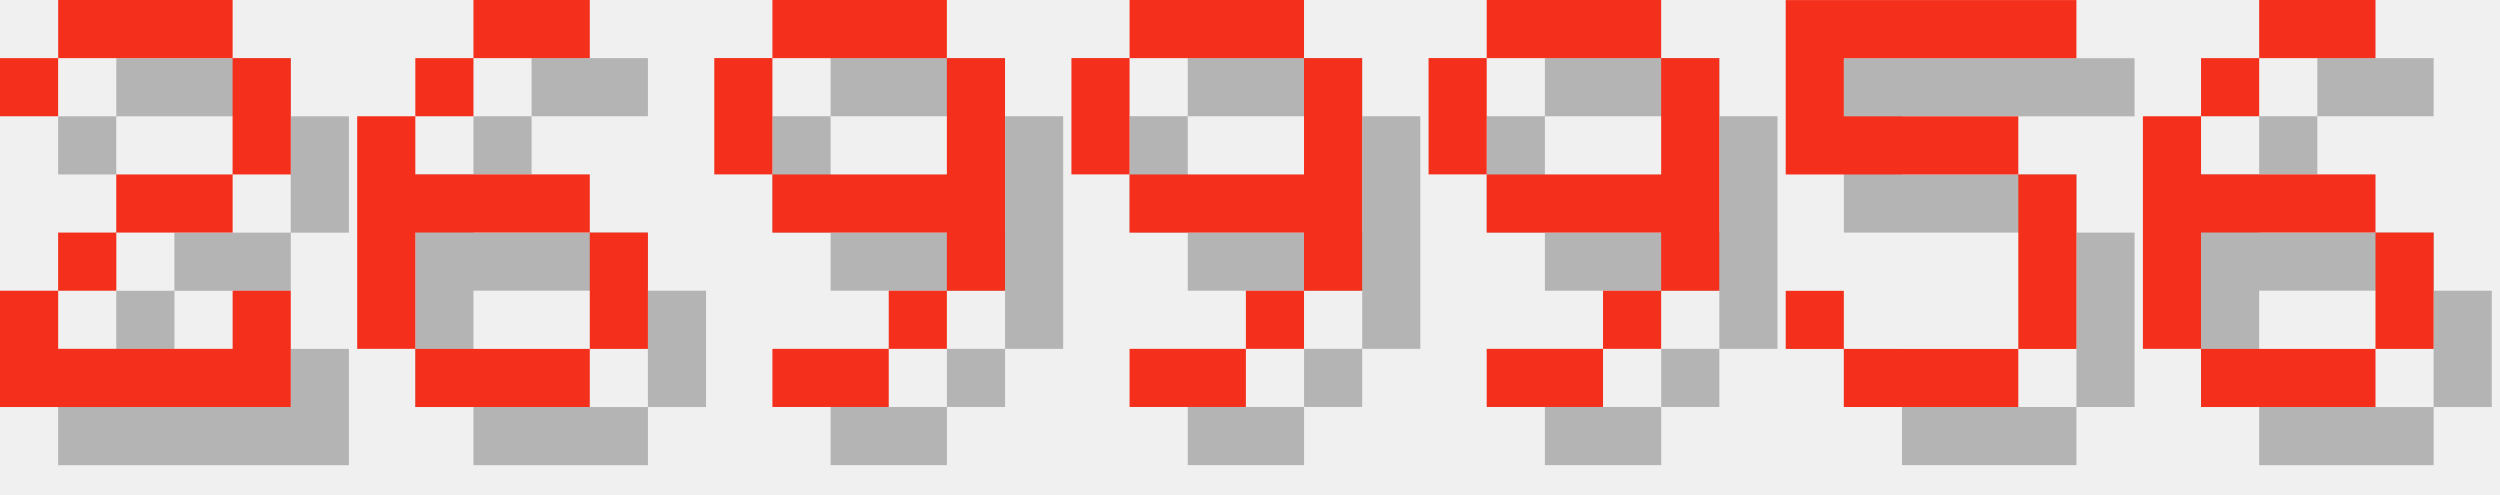
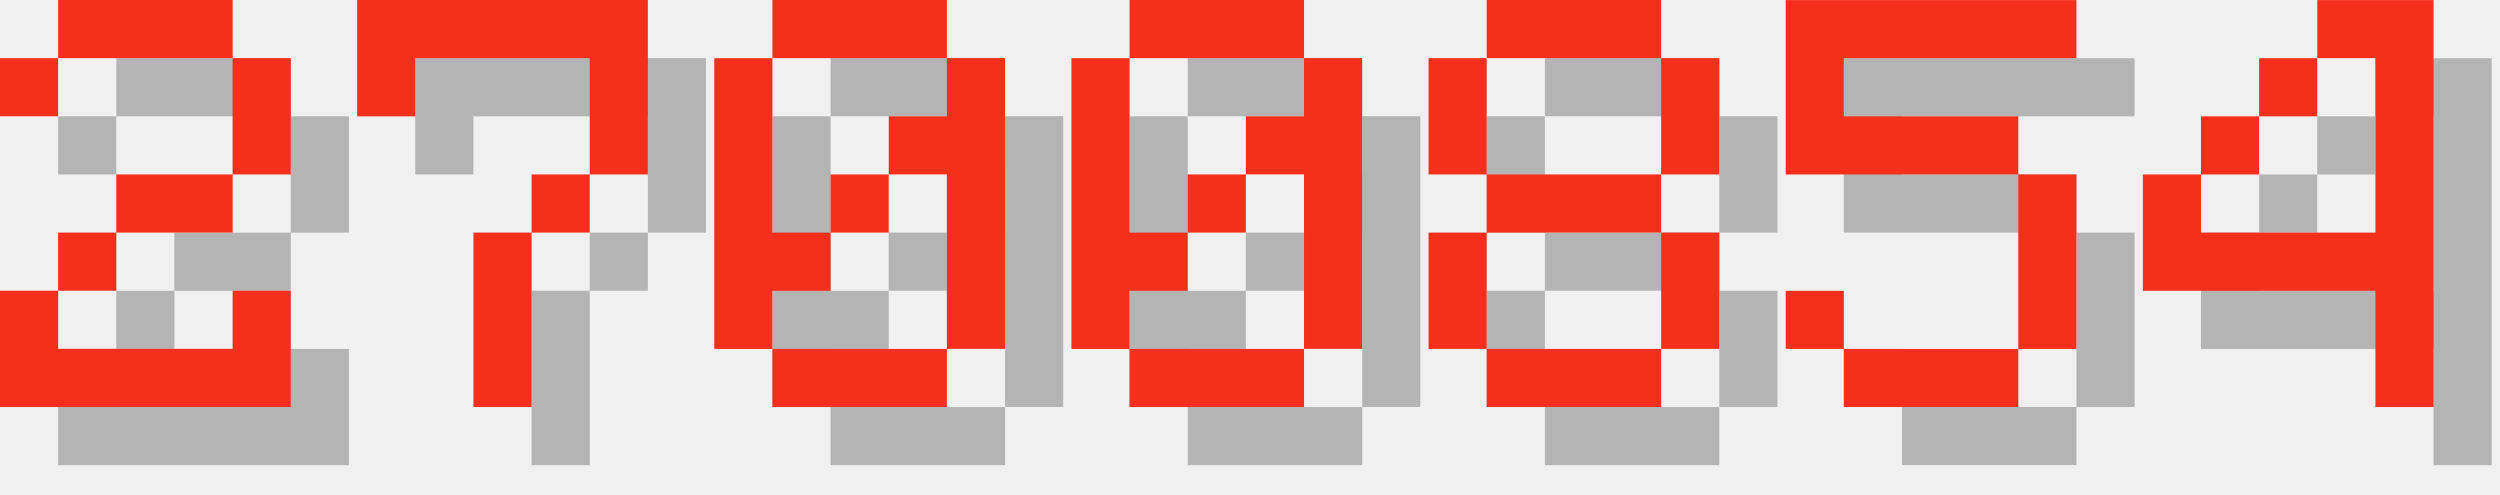
<svg xmlns="http://www.w3.org/2000/svg" version="1.1" width="182.0" height="36">
  <style>
        .text-foreground {
            fill: #F4301C;
        }
        .text-shadow {
            fill: #000000;
            fill-opacity: 0.25;
        }
    </style>
  <g class="digit" id="digit_2" transform="translate(0.0, 0), scale(4)">
    <path id="digit_2_shadow" class="text-shadow" d="m1.058 2.117v1.058h1.058v-1.058h3.175v2.117h-2.117v1.058h-1.058v1.058h-1.058v2.117h5.292v-2.117h-1.058v1.058h-3.175v-1.058h1.058v-1.058h2.117v-1.058h1.058v-2.117h-1.058v-1.058h-3.175v1.058h-1.058z" fill-opacity=".5" style="paint-order:stroke fill markers" />
    <path id="digit_2_fg" class="text-foreground" d="m0 1.058v1.058h1.058v-1.058h3.175v2.117h-2.117v1.058h-1.058v1.058h-1.058v2.117h5.292v-2.117h-1.058v1.058h-3.175v-1.058h1.058v-1.058h2.117v-1.058h1.058v-2.117h-1.058v-1.058h-3.175v1.058h-1.058z" fill="#fff" style="paint-order:stroke fill markers" />
  </g>
-   <g class="digit" id="digit_6" transform="translate(26.0, 0), scale(4)">
-     <path id="digit_6_shadow" class="text-shadow" d="m3.175 1.058v1.058h2.117v-1.058h-2.117zm0 1.058h-1.058v1.058h1.058v-1.058zm-1.058 1.058h-1.058v4.233h1.058v-2.117h3.175v-1.058h-3.175v-1.058zm3.175 2.117v2.117h1.058v-2.117h-1.058zm0 2.117h-3.175v1.058h3.175v-1.058z" fill-opacity=".5" style="paint-order:stroke fill markers" />
-     <path id="digit_6_fg" class="text-foreground" d="m2.117 0v1.058h2.117v-1.058h-2.117zm0 1.058h-1.058v1.058h1.058v-1.058zm-1.058 1.058h-1.058v4.233h1.058v-2.117h3.175v-1.058h-3.175v-1.058zm3.175 2.117v2.117h1.058v-2.117h-1.058zm0 2.117h-3.175v1.058h3.175v-1.058z" fill="#fff" style="paint-order:stroke fill markers" />
+   <g class="digit" id="digit_7" transform="translate(26.0, 0), scale(4)">
+     <path id="digit_7_shadow" class="text-shadow" d="m1.058 1.058 2e-6 2.117h1.058v-1.058h3.175v1.058l2e-7 1.058h-1.058v1.058h-1.058l4e-7 3.175 1.058 1e-7v-3.175h1.058v-1.058h1.058l5e-7 -1.058v-2.117z" fill-opacity=".5" style="paint-order:stroke fill markers" />
+     <path id="digit_7_fg" class="text-foreground" d="m0 0 2e-6 2.117h1.058v-1.058h3.175v1.058l2e-7 1.058h-1.058v1.058h-1.058l4e-7 3.175 1.058 1e-7v-3.175h1.058v-1.058h1.058l5e-7 -1.058v-2.117z" fill="#fff" style="paint-order:stroke fill markers" />
  </g>
-   <g class="digit" id="digit_9" transform="translate(52.0, 0), scale(4)">
-     <path id="digit_9_shadow" class="text-shadow" d="m2.117 1.058v1.058h3.175v-1.058h-3.175zm3.175 1.058v2.117h-3.175v1.058h3.175v1.058h1.058v-4.233h-1.058zm0 4.233h-1.058v1.058h1.058v-1.058zm-1.058 1.058h-2.117v1.058h2.117v-1.058zm-2.117-3.175v-2.117h-1.058v2.117h1.058z" fill-opacity=".5" style="paint-order:stroke fill markers" />
-     <path id="digit_9_fg" class="text-foreground" d="m1.058 0v1.058h3.175v-1.058h-3.175zm3.175 1.058v2.117h-3.175v1.058h3.175v1.058h1.058v-4.233h-1.058zm0 4.233h-1.058v1.058h1.058v-1.058zm-1.058 1.058h-2.117v1.058h2.117v-1.058zm-2.117-3.175v-2.117h-1.058v2.117h1.058z" fill="#fff" style="paint-order:stroke fill markers" />
+   <g class="digit" id="digit_0" transform="translate(52.0, 0), scale(4)">
+     <path id="digit_0_shadow" class="text-shadow" d="m2.117 1.058v1.058h3.175v-1.058h-3.175zm3.175 1.058v1.058h-1.058v1.058h1.058v3.175h1.058v-5.292h-1.058zm0 5.292h-3.175v1.058h3.175v-1.058zm-3.175 0v-1.058h1.058v-1.058h-1.058v-3.175h-1.058v5.292h1.058zm1.058-2.117h1.058v-1.058h-1.058v1.058z" fill-opacity=".5" style="paint-order:stroke fill markers" />
+     <path id="digit_0_fg" class="text-foreground" d="m1.058 0v1.058h3.175v-1.058h-3.175zm3.175 1.058v1.058h-1.058v1.058h1.058v3.175h1.058v-5.292h-1.058zm0 5.292h-3.175v1.058h3.175v-1.058zm-3.175 0v-1.058h1.058v-1.058h-1.058v-3.175h-1.058v5.292h1.058zm1.058-2.117h1.058v-1.058h-1.058v1.058z" fill="#fff" style="paint-order:stroke fill markers" />
  </g>
-   <g class="digit" id="digit_9" transform="translate(78.0, 0), scale(4)">
-     <path id="digit_9_shadow" class="text-shadow" d="m2.117 1.058v1.058h3.175v-1.058h-3.175zm3.175 1.058v2.117h-3.175v1.058h3.175v1.058h1.058v-4.233h-1.058zm0 4.233h-1.058v1.058h1.058v-1.058zm-1.058 1.058h-2.117v1.058h2.117v-1.058zm-2.117-3.175v-2.117h-1.058v2.117h1.058z" fill-opacity=".5" style="paint-order:stroke fill markers" />
-     <path id="digit_9_fg" class="text-foreground" d="m1.058 0v1.058h3.175v-1.058h-3.175zm3.175 1.058v2.117h-3.175v1.058h3.175v1.058h1.058v-4.233h-1.058zm0 4.233h-1.058v1.058h1.058v-1.058zm-1.058 1.058h-2.117v1.058h2.117v-1.058zm-2.117-3.175v-2.117h-1.058v2.117h1.058z" fill="#fff" style="paint-order:stroke fill markers" />
+   <g class="digit" id="digit_0" transform="translate(78.0, 0), scale(4)">
+     <path id="digit_0_shadow" class="text-shadow" d="m2.117 1.058v1.058h3.175v-1.058h-3.175zm3.175 1.058v1.058h-1.058v1.058h1.058v3.175h1.058v-5.292h-1.058zm0 5.292h-3.175v1.058h3.175v-1.058zm-3.175 0v-1.058h1.058v-1.058h-1.058v-3.175h-1.058v5.292h1.058zm1.058-2.117h1.058v-1.058h-1.058v1.058z" fill-opacity=".5" style="paint-order:stroke fill markers" />
+     <path id="digit_0_fg" class="text-foreground" d="m1.058 0v1.058h3.175v-1.058h-3.175zm3.175 1.058v1.058h-1.058v1.058h1.058v3.175h1.058v-5.292h-1.058zm0 5.292h-3.175v1.058h3.175v-1.058zm-3.175 0v-1.058h1.058v-1.058h-1.058v-3.175h-1.058v5.292h1.058zm1.058-2.117h1.058v-1.058h-1.058v1.058z" fill="#fff" style="paint-order:stroke fill markers" />
  </g>
-   <g class="digit" id="digit_9" transform="translate(104.0, 0), scale(4)">
-     <path id="digit_9_shadow" class="text-shadow" d="m2.117 1.058v1.058h3.175v-1.058h-3.175zm3.175 1.058v2.117h-3.175v1.058h3.175v1.058h1.058v-4.233h-1.058zm0 4.233h-1.058v1.058h1.058v-1.058zm-1.058 1.058h-2.117v1.058h2.117v-1.058zm-2.117-3.175v-2.117h-1.058v2.117h1.058z" fill-opacity=".5" style="paint-order:stroke fill markers" />
-     <path id="digit_9_fg" class="text-foreground" d="m1.058 0v1.058h3.175v-1.058h-3.175zm3.175 1.058v2.117h-3.175v1.058h3.175v1.058h1.058v-4.233h-1.058zm0 4.233h-1.058v1.058h1.058v-1.058zm-1.058 1.058h-2.117v1.058h2.117v-1.058zm-2.117-3.175v-2.117h-1.058v2.117h1.058z" fill="#fff" style="paint-order:stroke fill markers" />
+   <g class="digit" id="digit_8" transform="translate(104.0, 0), scale(4)">
+     <path id="digit_8_shadow" class="text-shadow" d="m2.117 1.058v1.058h3.175v-1.058h-3.175zm3.175 1.058v2.117h1.058v-2.117h-1.058zm0 2.117h-3.175v1.058h3.175v-1.058zm0 1.058v2.117h1.058v-2.117h-1.058zm0 2.117h-3.175v1.058h3.175v-1.058zm-3.175 0v-2.117h-1.058v2.117h1.058zm0-3.175v-2.117h-1.058v2.117h1.058z" fill-opacity=".5" style="paint-order:stroke fill markers" />
+     <path id="digit_8_fg" class="text-foreground" d="m1.058 0v1.058h3.175v-1.058h-3.175zm3.175 1.058v2.117h1.058v-2.117h-1.058zm0 2.117h-3.175v1.058h3.175v-1.058zm0 1.058v2.117h1.058v-2.117h-1.058zm0 2.117h-3.175v1.058h3.175v-1.058zm-3.175 0v-2.117h-1.058v2.117h1.058zm0-3.175v-2.117h-1.058v2.117h1.058z" fill="#fff" style="paint-order:stroke fill markers" />
  </g>
  <g class="digit" id="digit_5" transform="translate(130.0, 0), scale(4)">
    <path id="digit_5_shadow" class="text-shadow" d="m1.058 1.058v3.175h4.233v3.175h-3.175v-1.058h-1.058v1.058h1.058v1.058h3.175v-1.058h1.058v-3.175h-1.058v-1.058h-3.175v-1.058h4.233v-1.058h-5.292z" fill-opacity=".5" style="paint-order:stroke fill markers" />
    <path id="digit_5_fg" class="text-foreground" d="m0 0v3.175h4.233v3.175h-3.175v-1.058h-1.058v1.058h1.058v1.058h3.175v-1.058h1.058v-3.175h-1.058v-1.058h-3.175v-1.058h4.233v-1.058h-5.292z" fill="#fff" style="paint-order:stroke fill markers" />
  </g>
-   <g class="digit" id="digit_6" transform="translate(156.0, 0), scale(4)">
-     <path id="digit_6_shadow" class="text-shadow" d="m3.175 1.058v1.058h2.117v-1.058h-2.117zm0 1.058h-1.058v1.058h1.058v-1.058zm-1.058 1.058h-1.058v4.233h1.058v-2.117h3.175v-1.058h-3.175v-1.058zm3.175 2.117v2.117h1.058v-2.117h-1.058zm0 2.117h-3.175v1.058h3.175v-1.058z" fill-opacity=".5" style="paint-order:stroke fill markers" />
-     <path id="digit_6_fg" class="text-foreground" d="m2.117 0v1.058h2.117v-1.058h-2.117zm0 1.058h-1.058v1.058h1.058v-1.058zm-1.058 1.058h-1.058v4.233h1.058v-2.117h3.175v-1.058h-3.175v-1.058zm3.175 2.117v2.117h1.058v-2.117h-1.058zm0 2.117h-3.175v1.058h3.175v-1.058z" fill="#fff" style="paint-order:stroke fill markers" />
+   <g class="digit" id="digit_4" transform="translate(156.0, 0), scale(4)">
+     <path id="digit_4_shadow" class="text-shadow" d="m4.233 1.058v1.058h1.058v3.175h-3.175v-1.058h-1.058v2.117h4.233v2.117h1.058v-7.408h-2.117zm-2.117 3.175h1.058v-1.058h-1.058v1.058zm1.058-1.058h1.058v-1.058h-1.058v1.058z" fill-opacity=".5" style="paint-order:stroke fill markers" />
+     <path id="digit_4_fg" class="text-foreground" d="m3.175 0v1.058h1.058v3.175h-3.175v-1.058h-1.058v2.117h4.233v2.117h1.058v-7.408h-2.117zm-2.117 3.175h1.058v-1.058h-1.058v1.058zm1.058-1.058h1.058v-1.058h-1.058v1.058z" fill="#fff" style="paint-order:stroke fill markers" />
  </g>
</svg>
